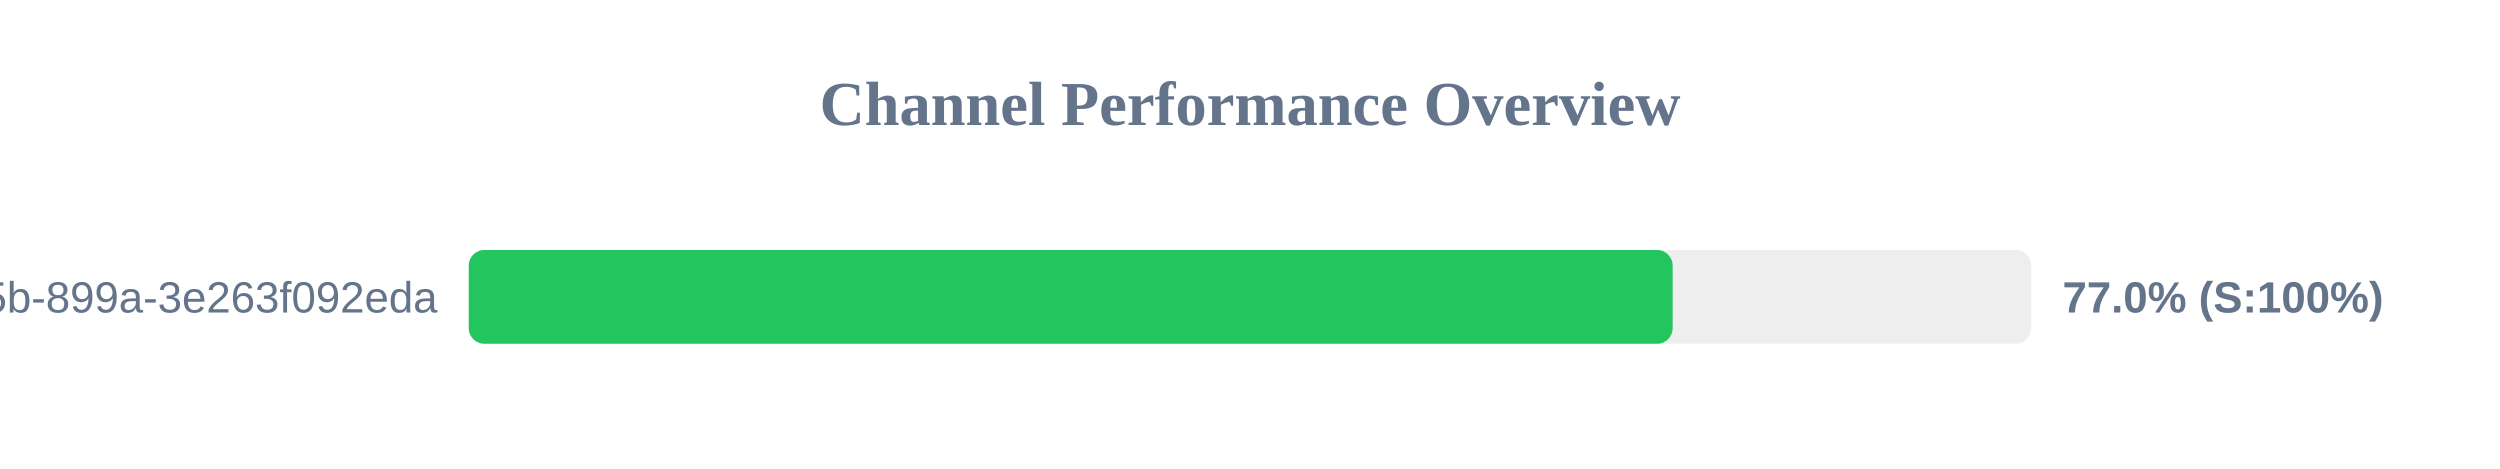
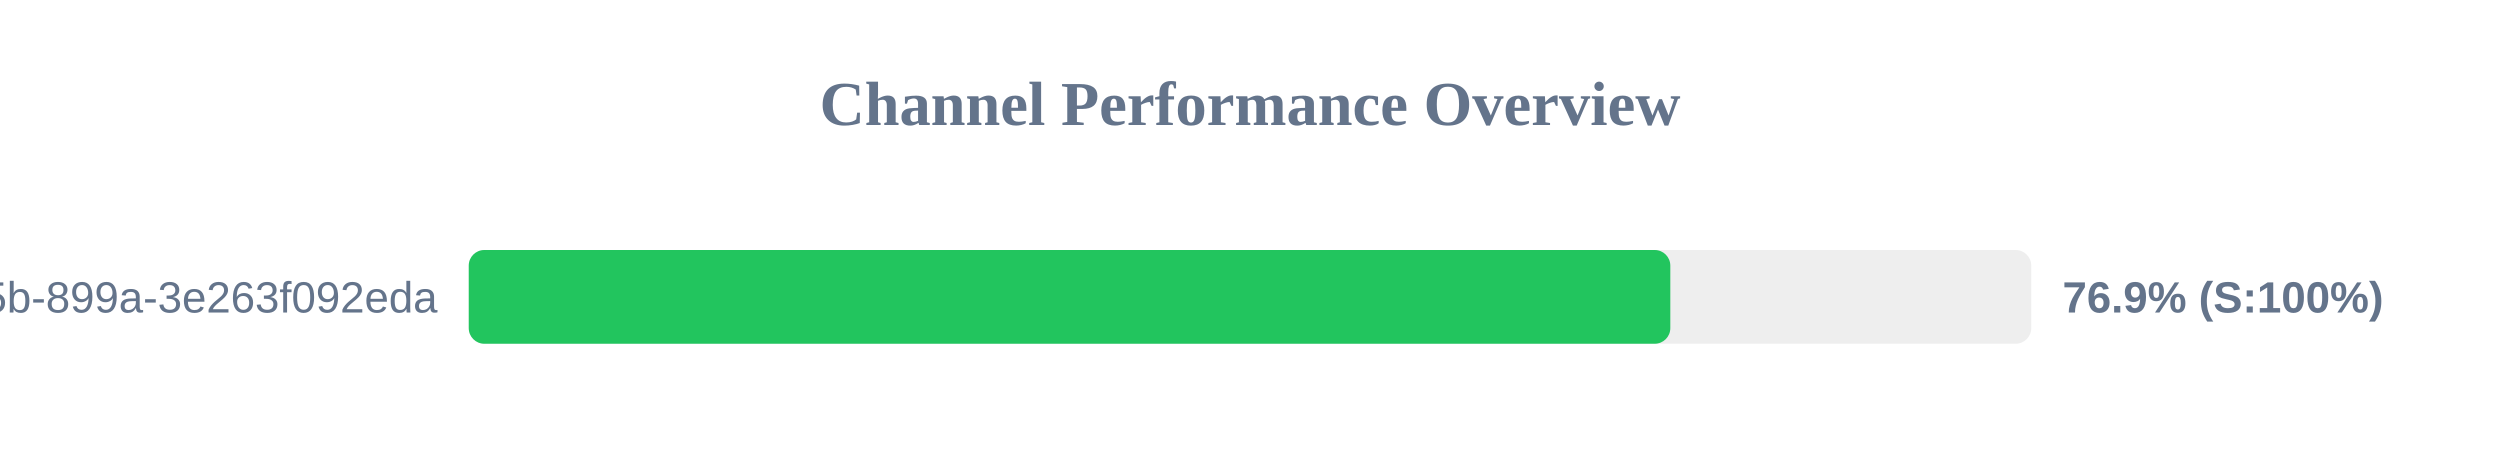
<svg xmlns="http://www.w3.org/2000/svg" width="800" height="150" version="1.1">
  <style>
        .row { font: 14px Arial; fill: #64748b; }
        .score { font: bold 14px Arial; fill: #64748b; }
    </style>
  <text x="400" y="40" text-anchor="middle" font-size="20px" font-weight="bold" fill="#64748b">Channel Performance Overview</text>
  <rect x="150" y="80" width="500" height="30" fill="#eee" rx="5" />
-   <rect x="150" y="80" width="385.25" height="30" fill="#22c55e" rx="5" />
+   <rect x="150" y="80" width="384.5" height="30" fill="#22c55e" rx="5" />
  <text x="140" y="100" text-anchor="end" class="row">?uuid=6bf726db-fb0b-405b-899a-3e263f092eda</text>
-   <text x="660" y="100" text-anchor="start" class="score">77.0% (S:100%)</text>
+   <text x="660" y="100" text-anchor="start" class="score">76.9% (S:100%)</text>
</svg>
